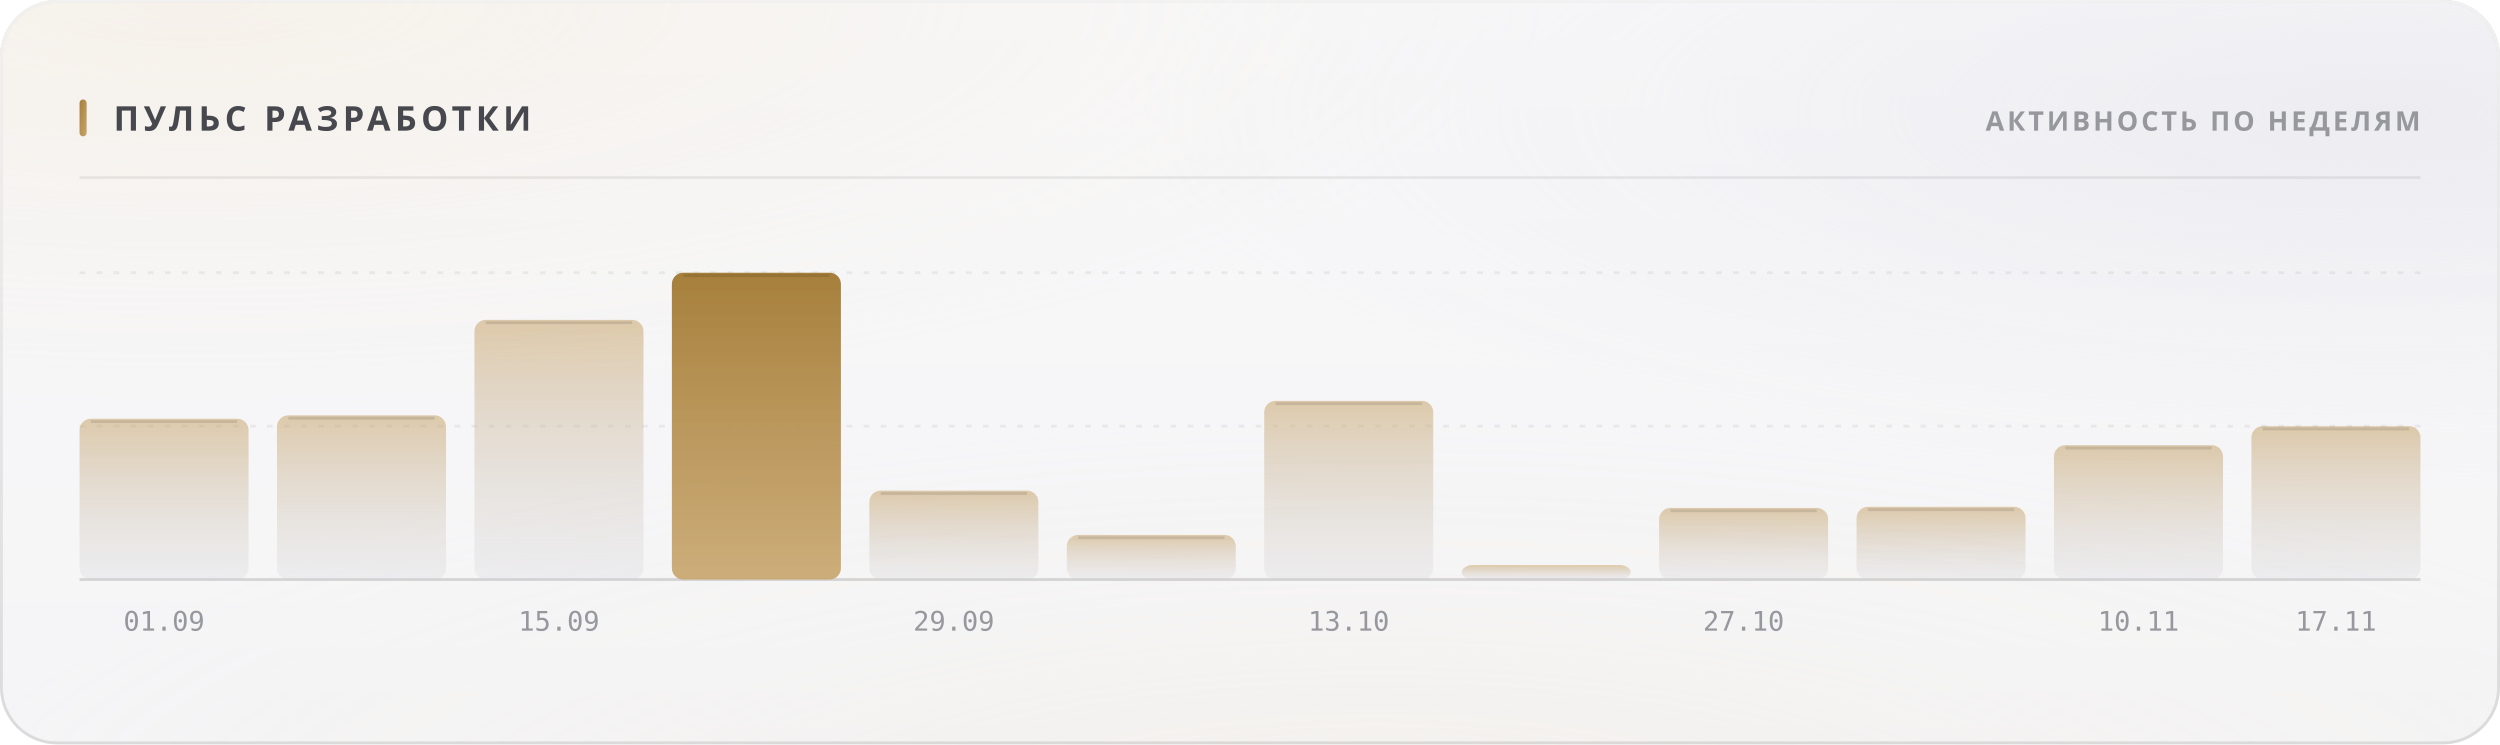
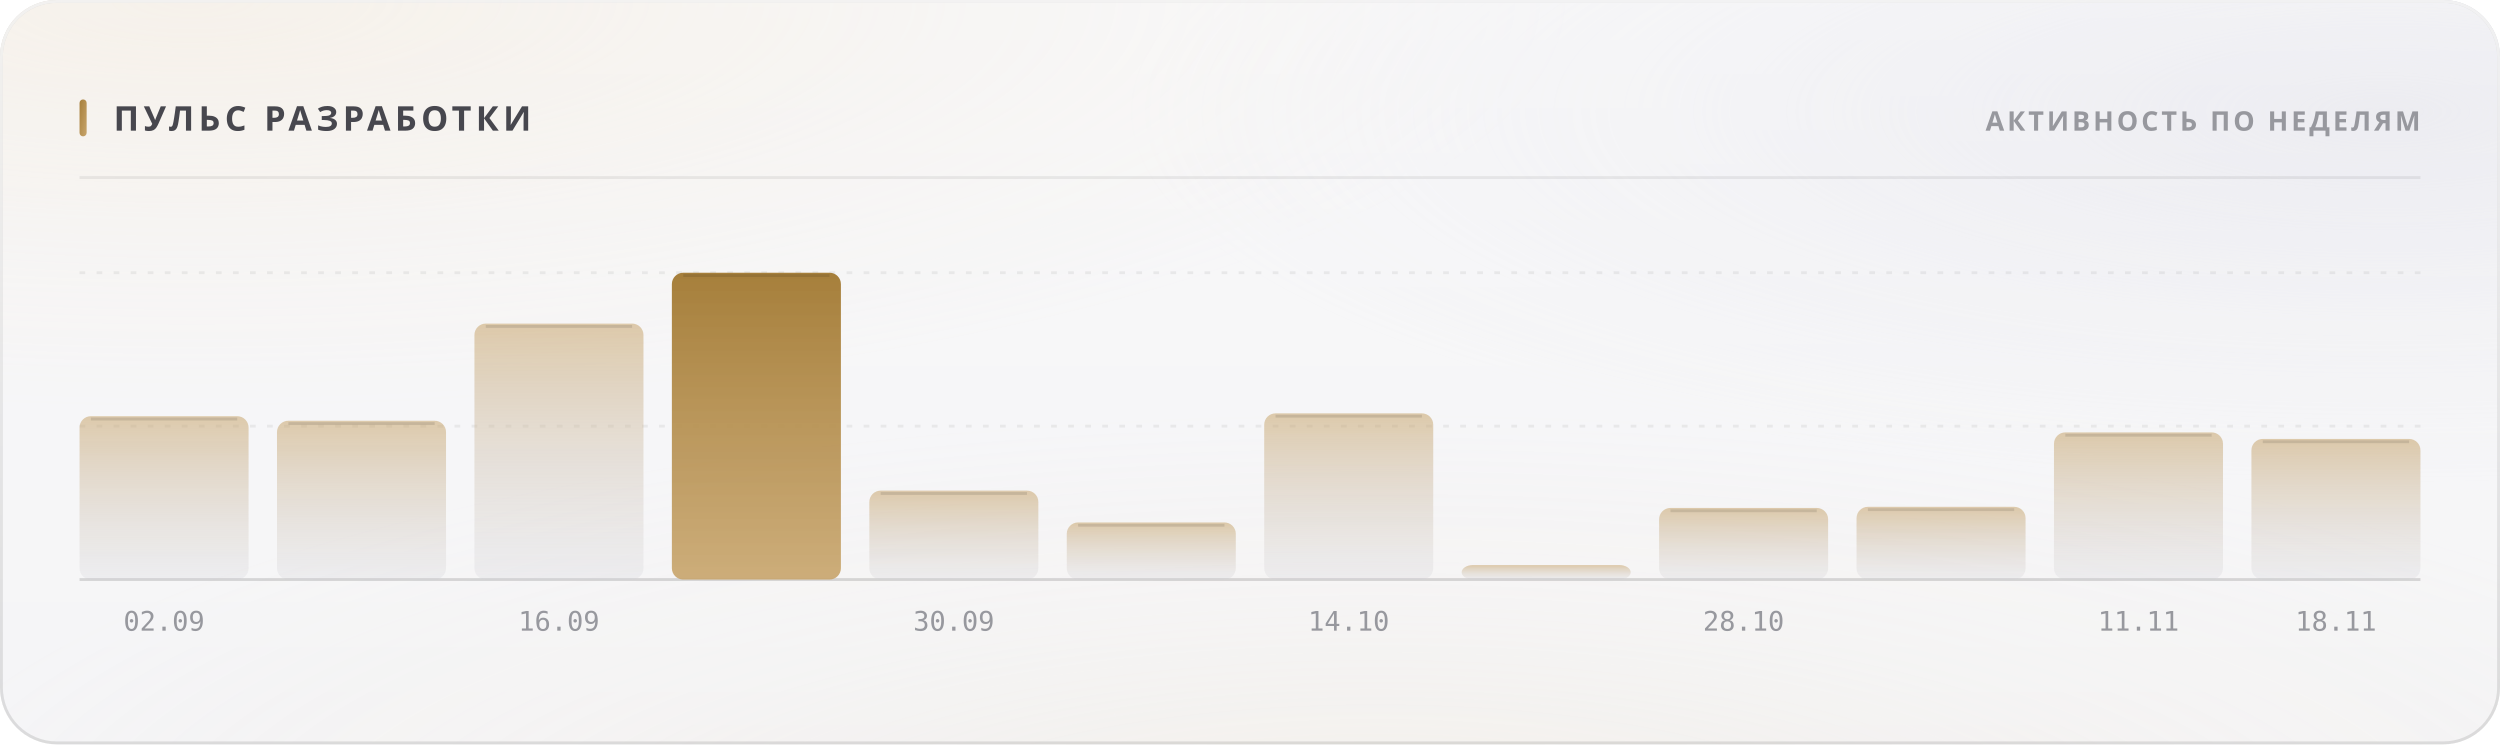
<svg xmlns="http://www.w3.org/2000/svg" width="880" height="262" viewBox="0 0 880 262" role="img">
  <style>
  text { font-family: -apple-system, BlinkMacSystemFont, 'Segoe UI', 'Noto Sans', Helvetica, Arial, sans-serif; }
  .mono { font-family: ui-monospace, 'SF Mono', 'Cascadia Mono', 'DejaVu Sans Mono', Menlo, Consolas, monospace; font-variant-numeric: tabular-nums; }
  .caps { letter-spacing: .1em; text-transform: uppercase; }

  @keyframes sheen  { from { transform: translateX(-120%); } to { transform: translateX(260%); } }
  @keyframes rise   { from { opacity: 0; transform: translateY(6px); } to { opacity: 1; transform: none; } }
  @keyframes slide  { from { opacity: 0; transform: translateX(-8px); } to { opacity: 1; transform: none; } }
  @keyframes grow   { from { transform: scaleY(0); } to { transform: scaleY(1); } }
  @keyframes widen  { from { transform: scaleX(0); } to { transform: scaleX(1); } }
  @keyframes draw   { from { stroke-dashoffset: 200; } to { stroke-dashoffset: 0; } }

  .sheen { animation: sheen 5.5s cubic-bezier(.45,0,.2,1) infinite; }
  .rise  { animation: rise .5s cubic-bezier(.16,1,.3,1) both; }
  .slide { animation: slide .42s cubic-bezier(.16,1,.3,1) both; }
  .bar   { transform-box: fill-box; transform-origin: 50% 100%;
           animation: grow .62s cubic-bezier(.16,1,.3,1) both; }
  .fill  { transform-box: fill-box; transform-origin: 0% 50%;
           animation: widen .8s cubic-bezier(.16,1,.3,1) both; }
  /* The hidden start state lives in the keyframes, never in the static rule.
     A renderer that ignores CSS animations then falls back to the FINISHED
     state — a drawn line, visible text — instead of an empty panel. */
  .spark { stroke-dasharray: 200;
           animation: draw 1.1s cubic-bezier(.16,1,.3,1) both; }

  @media (prefers-reduced-motion: reduce) {
    .sheen { animation: none; opacity: 0; }
    .rise, .slide, .bar, .fill, .spark { animation: none; opacity: 1; transform: none;
                                         stroke-dashoffset: 0; }
  }</style>
  <defs>
    <filter id="grain5" x="0" y="0" width="100%" height="100%">
      <feTurbulence type="fractalNoise" baseFrequency="0.85" numOctaves="3" stitchTiles="stitch" />
      <feColorMatrix type="saturate" values="0" />
    </filter>
    <linearGradient id="accent1" x1="0" y1="0" x2="1" y2="1">
      <stop offset="0%" stop-color="#a67f3b" />
      <stop offset="100%" stop-color="#c8a56c" />
    </linearGradient>
    <radialGradient id="aurora6" cx="0.08" cy="0" r="0.55">
      <stop offset="0%" stop-color="#e7c99a" stop-opacity="0.28" />
      <stop offset="55%" stop-color="#e7c99a" stop-opacity="0.098" />
      <stop offset="100%" stop-color="#e7c99a" stop-opacity="0" />
    </radialGradient>
    <radialGradient id="aurora7" cx="0.95" cy="0.15" r="0.5">
      <stop offset="0%" stop-color="#ccccdb" stop-opacity="0.45" />
      <stop offset="55%" stop-color="#ccccdb" stop-opacity="0.158" />
      <stop offset="100%" stop-color="#ccccdb" stop-opacity="0" />
    </radialGradient>
    <radialGradient id="aurora8" cx="0.55" cy="1.15" r="0.6">
      <stop offset="0%" stop-color="#ead4b3" stop-opacity="0.2" />
      <stop offset="55%" stop-color="#ead4b3" stop-opacity="0.07" />
      <stop offset="100%" stop-color="#ead4b3" stop-opacity="0" />
    </radialGradient>
    <linearGradient id="glass2" x1="0" y1="0" x2="0" y2="1">
      <stop offset="0%" stop-color="#ffffff" stop-opacity="0.42" />
      <stop offset="100%" stop-color="#ffffff" stop-opacity="0.16" />
    </linearGradient>
    <linearGradient id="rim3" x1="0" y1="0" x2="0" y2="1">
      <stop offset="0%" stop-color="#ffffff" stop-opacity="0.7" />
      <stop offset="100%" stop-color="#ffffff" stop-opacity="0.15" />
    </linearGradient>
    <linearGradient id="spec4" x1="0" y1="0" x2="1" y2="0">
      <stop offset="0%" stop-color="#ffffff" stop-opacity="0" />
      <stop offset="35%" stop-color="#ffffff" stop-opacity="0.72" />
      <stop offset="70%" stop-color="#ffffff" stop-opacity="0.252" />
      <stop offset="100%" stop-color="#ffffff" stop-opacity="0" />
    </linearGradient>
    <linearGradient id="barfill9" x1="0" y1="0" x2="0" y2="1">
      <stop offset="0%" stop-color="#c8a56c" stop-opacity="0.55" />
      <stop offset="100%" stop-color="#cdcdd4" stop-opacity="0.22" />
    </linearGradient>
    <linearGradient id="barfill10" x1="0" y1="0" x2="0" y2="1">
      <stop offset="0%" stop-color="#c8a56c" stop-opacity="0.55" />
      <stop offset="100%" stop-color="#cdcdd4" stop-opacity="0.22" />
    </linearGradient>
    <linearGradient id="barfill11" x1="0" y1="0" x2="0" y2="1">
      <stop offset="0%" stop-color="#c8a56c" stop-opacity="0.55" />
      <stop offset="100%" stop-color="#cdcdd4" stop-opacity="0.22" />
    </linearGradient>
    <linearGradient id="barfill12" x1="0" y1="0" x2="0" y2="1">
      <stop offset="0%" stop-color="#a67f3b" stop-opacity="1" />
      <stop offset="100%" stop-color="#c8a56c" stop-opacity="0.9" />
    </linearGradient>
    <linearGradient id="barfill13" x1="0" y1="0" x2="0" y2="1">
      <stop offset="0%" stop-color="#c8a56c" stop-opacity="0.55" />
      <stop offset="100%" stop-color="#cdcdd4" stop-opacity="0.22" />
    </linearGradient>
    <linearGradient id="barfill14" x1="0" y1="0" x2="0" y2="1">
      <stop offset="0%" stop-color="#c8a56c" stop-opacity="0.55" />
      <stop offset="100%" stop-color="#cdcdd4" stop-opacity="0.22" />
    </linearGradient>
    <linearGradient id="barfill15" x1="0" y1="0" x2="0" y2="1">
      <stop offset="0%" stop-color="#c8a56c" stop-opacity="0.55" />
      <stop offset="100%" stop-color="#cdcdd4" stop-opacity="0.22" />
    </linearGradient>
    <linearGradient id="barfill16" x1="0" y1="0" x2="0" y2="1">
      <stop offset="0%" stop-color="#c8a56c" stop-opacity="0.55" />
      <stop offset="100%" stop-color="#cdcdd4" stop-opacity="0.22" />
    </linearGradient>
    <linearGradient id="barfill17" x1="0" y1="0" x2="0" y2="1">
      <stop offset="0%" stop-color="#c8a56c" stop-opacity="0.55" />
      <stop offset="100%" stop-color="#cdcdd4" stop-opacity="0.22" />
    </linearGradient>
    <linearGradient id="barfill18" x1="0" y1="0" x2="0" y2="1">
      <stop offset="0%" stop-color="#c8a56c" stop-opacity="0.55" />
      <stop offset="100%" stop-color="#cdcdd4" stop-opacity="0.22" />
    </linearGradient>
    <linearGradient id="barfill19" x1="0" y1="0" x2="0" y2="1">
      <stop offset="0%" stop-color="#c8a56c" stop-opacity="0.55" />
      <stop offset="100%" stop-color="#cdcdd4" stop-opacity="0.22" />
    </linearGradient>
    <linearGradient id="barfill20" x1="0" y1="0" x2="0" y2="1">
      <stop offset="0%" stop-color="#c8a56c" stop-opacity="0.55" />
      <stop offset="100%" stop-color="#cdcdd4" stop-opacity="0.22" />
    </linearGradient>
  </defs>
  <rect width="880" height="262" rx="20" fill="#f3f3f5" />
  <rect width="880" height="262" rx="20" fill="url(#aurora6)" />
  <rect width="880" height="262" rx="20" fill="url(#aurora7)" />
  <rect width="880" height="262" rx="20" fill="url(#aurora8)" />
  <rect width="880" height="262" rx="20" fill="url(#glass2)" />
  <rect width="880" height="262" rx="20" filter="url(#grain5)" opacity="0.06" style="mix-blend-mode:overlay" />
  <rect x=".5" y=".5" width="879" height="261" rx="19.5" fill="none" stroke="rgba(10,10,12,0.14)" />
  <rect x=".5" y=".5" width="879" height="261" rx="19.5" fill="none" stroke="url(#rim3)" />
  <path d="M20 1 H860" stroke="url(#spec4)" stroke-width="1.2" fill="none" />
  <rect x="28" y="35" width="2.5" height="13" rx="1.25" fill="url(#accent1)" />
  <text x="40" y="46" font-size="12" font-weight="700" fill="#47474e" letter-spacing="0.13em">ПУЛЬС РАЗРАБОТКИ</text>
  <text x="852" y="46" font-size="9.5" font-weight="600" fill="#97989e" text-anchor="end" letter-spacing="0.11em">АКТИВНОСТЬ ПО НЕДЕЛЯМ</text>
  <path d="M28 62.5 H852" stroke="rgba(10,10,12,0.07)" stroke-width="1" />
  <path d="M28 150.0 H852" stroke="rgba(10,10,12,0.06)" stroke-width="1" stroke-dasharray="2 4" />
  <path d="M28 96.0 H852" stroke="rgba(10,10,12,0.06)" stroke-width="1" stroke-dasharray="2 4" />
  <path d="M28 204 H852" stroke="rgba(10,10,12,0.14)" stroke-width="1" />
-   <rect class="bar" x="28.0" y="147.4" width="59.5" height="56.6" rx="4" fill="url(#barfill9)" opacity="1" style="animation-delay:0s" />
-   <path d="M32.0 148.4 H83.5" stroke="rgba(10,10,12,0.11)" stroke-width="1" />
-   <text x="57.75" y="222" font-size="9.5" font-weight="400" fill="#97989e" text-anchor="middle" class="mono">01.09</text>
-   <rect class="bar" x="97.5" y="146.2" width="59.5" height="57.8" rx="4" fill="url(#barfill10)" opacity="1" style="animation-delay:0.038s" />
-   <path d="M101.5 147.2 H153.0" stroke="rgba(10,10,12,0.11)" stroke-width="1" />
-   <rect class="bar" x="167.0" y="112.6" width="59.5" height="91.4" rx="4" fill="url(#barfill11)" opacity="1" style="animation-delay:0.076s" />
-   <path d="M171.0 113.6 H222.5" stroke="rgba(10,10,12,0.11)" stroke-width="1" />
-   <text x="196.75" y="222" font-size="9.5" font-weight="400" fill="#97989e" text-anchor="middle" class="mono">15.09</text>
+   <rect class="bar" x="28.0" y="146.5" width="59.5" height="57.5" rx="4" fill="url(#barfill9)" opacity="1" style="animation-delay:0s" />
+   <path d="M32.0 147.5 H83.5" stroke="rgba(10,10,12,0.11)" stroke-width="1" />
+   <text x="57.75" y="222" font-size="9.5" font-weight="400" fill="#97989e" text-anchor="middle" class="mono">02.09</text>
+   <rect class="bar" x="97.5" y="148.1" width="59.5" height="55.9" rx="4" fill="url(#barfill10)" opacity="1" style="animation-delay:0.038s" />
+   <path d="M101.5 149.1 H153.0" stroke="rgba(10,10,12,0.11)" stroke-width="1" />
+   <rect class="bar" x="167.0" y="113.9" width="59.5" height="90.1" rx="4" fill="url(#barfill11)" opacity="1" style="animation-delay:0.076s" />
+   <path d="M171.0 114.9 H222.5" stroke="rgba(10,10,12,0.11)" stroke-width="1" />
+   <text x="196.75" y="222" font-size="9.5" font-weight="400" fill="#97989e" text-anchor="middle" class="mono">16.09</text>
  <rect class="bar" x="236.5" y="96.0" width="59.5" height="108.0" rx="4" fill="url(#barfill12)" opacity="1" style="animation-delay:0.114s" />
  <path d="M240.5 97.0 H292.0" stroke="rgba(10,10,12,0.11)" stroke-width="1" />
  <rect class="bar" x="306.0" y="172.7" width="59.5" height="31.3" rx="4" fill="url(#barfill13)" opacity="1" style="animation-delay:0.152s" />
  <path d="M310.0 173.7 H361.5" stroke="rgba(10,10,12,0.11)" stroke-width="1" />
-   <text x="335.75" y="222" font-size="9.5" font-weight="400" fill="#97989e" text-anchor="middle" class="mono">29.09</text>
-   <rect class="bar" x="375.5" y="188.3" width="59.5" height="15.7" rx="4" fill="url(#barfill14)" opacity="1" style="animation-delay:0.19s" />
-   <path d="M379.5 189.3 H431.0" stroke="rgba(10,10,12,0.11)" stroke-width="1" />
-   <rect class="bar" x="445.0" y="141.1" width="59.5" height="62.9" rx="4" fill="url(#barfill15)" opacity="1" style="animation-delay:0.228s" />
-   <path d="M449.0 142.1 H500.5" stroke="rgba(10,10,12,0.11)" stroke-width="1" />
-   <text x="474.75" y="222" font-size="9.5" font-weight="400" fill="#97989e" text-anchor="middle" class="mono">13.10</text>
+   <text x="335.75" y="222" font-size="9.5" font-weight="400" fill="#97989e" text-anchor="middle" class="mono">30.09</text>
+   <rect class="bar" x="375.5" y="183.9" width="59.5" height="20.1" rx="4" fill="url(#barfill14)" opacity="1" style="animation-delay:0.19s" />
+   <path d="M379.5 184.9 H431.0" stroke="rgba(10,10,12,0.11)" stroke-width="1" />
+   <rect class="bar" x="445.0" y="145.5" width="59.5" height="58.5" rx="4" fill="url(#barfill15)" opacity="1" style="animation-delay:0.228s" />
+   <path d="M449.0 146.5 H500.5" stroke="rgba(10,10,12,0.11)" stroke-width="1" />
+   <text x="474.75" y="222" font-size="9.5" font-weight="400" fill="#97989e" text-anchor="middle" class="mono">14.10</text>
  <rect class="bar" x="514.5" y="198.9" width="59.5" height="5.1" rx="4" fill="url(#barfill16)" opacity="1" style="animation-delay:0.266s" />
  <rect class="bar" x="584.0" y="178.8" width="59.5" height="25.2" rx="4" fill="url(#barfill17)" opacity="1" style="animation-delay:0.304s" />
  <path d="M588.0 179.8 H639.5" stroke="rgba(10,10,12,0.11)" stroke-width="1" />
-   <text x="613.75" y="222" font-size="9.5" font-weight="400" fill="#97989e" text-anchor="middle" class="mono">27.10</text>
+   <text x="613.75" y="222" font-size="9.5" font-weight="400" fill="#97989e" text-anchor="middle" class="mono">28.10</text>
  <rect class="bar" x="653.5" y="178.4" width="59.5" height="25.6" rx="4" fill="url(#barfill18)" opacity="1" style="animation-delay:0.342s" />
  <path d="M657.5 179.4 H709.0" stroke="rgba(10,10,12,0.11)" stroke-width="1" />
-   <rect class="bar" x="723.0" y="156.7" width="59.5" height="47.3" rx="4" fill="url(#barfill19)" opacity="1" style="animation-delay:0.38s" />
-   <path d="M727.0 157.7 H778.5" stroke="rgba(10,10,12,0.11)" stroke-width="1" />
-   <text x="752.75" y="222" font-size="9.5" font-weight="400" fill="#97989e" text-anchor="middle" class="mono">10.11</text>
-   <rect class="bar" x="792.5" y="150.0" width="59.5" height="54.0" rx="4" fill="url(#barfill20)" opacity="1" style="animation-delay:0.418s" />
-   <path d="M796.5 151.0 H848.0" stroke="rgba(10,10,12,0.11)" stroke-width="1" />
-   <text x="822.25" y="222" font-size="9.5" font-weight="400" fill="#97989e" text-anchor="middle" class="mono">17.11</text>
+   <rect class="bar" x="723.0" y="152.2" width="59.5" height="51.8" rx="4" fill="url(#barfill19)" opacity="1" style="animation-delay:0.38s" />
+   <path d="M727.0 153.2 H778.5" stroke="rgba(10,10,12,0.11)" stroke-width="1" />
+   <text x="752.75" y="222" font-size="9.5" font-weight="400" fill="#97989e" text-anchor="middle" class="mono">11.11</text>
+   <rect class="bar" x="792.5" y="154.5" width="59.5" height="49.5" rx="4" fill="url(#barfill20)" opacity="1" style="animation-delay:0.418s" />
+   <path d="M796.5 155.5 H848.0" stroke="rgba(10,10,12,0.11)" stroke-width="1" />
+   <text x="822.25" y="222" font-size="9.5" font-weight="400" fill="#97989e" text-anchor="middle" class="mono">18.11</text>
</svg>
